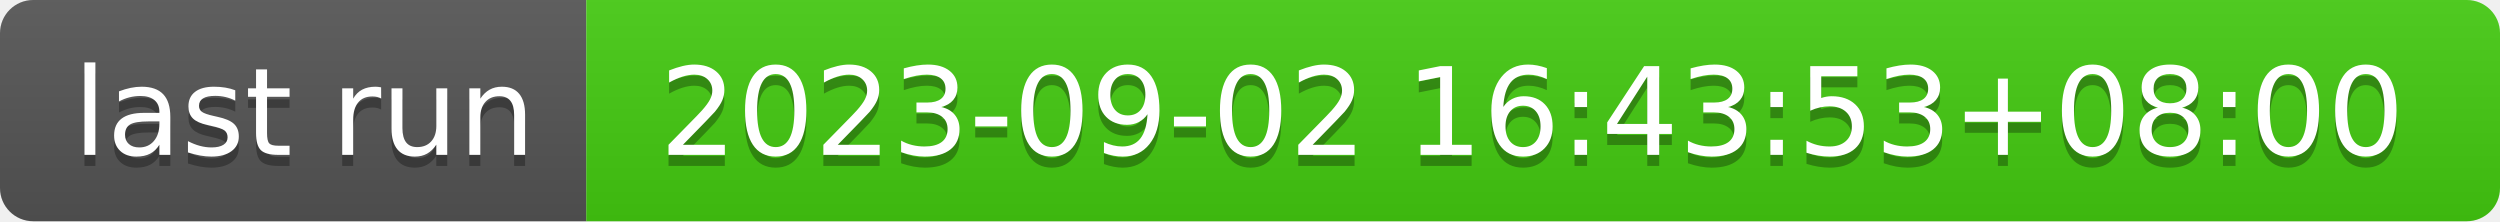
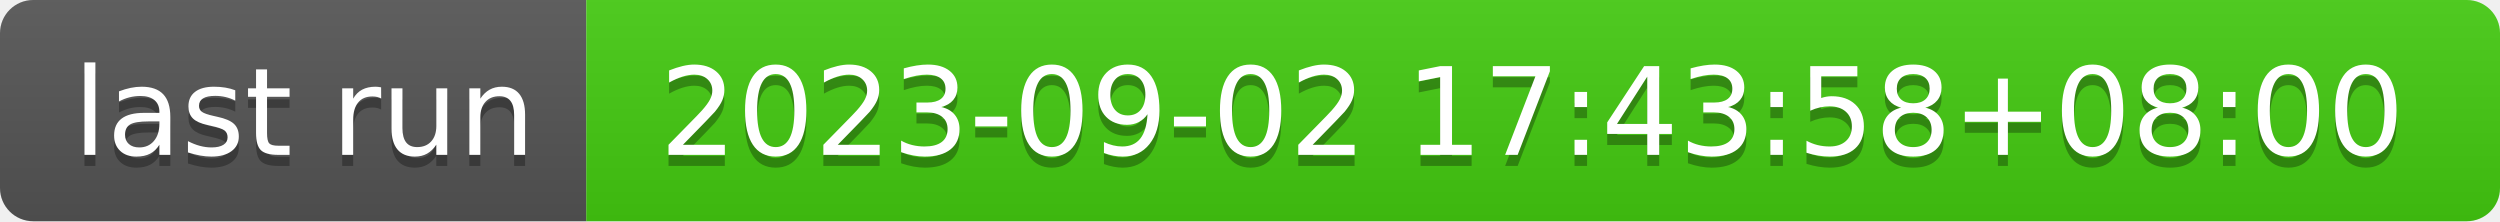
- <svg xmlns="http://www.w3.org/2000/svg" width="226" height="20" role="img" aria-label="last run: 2023-09-02 16:43:53+08:00">
+ <svg xmlns="http://www.w3.org/2000/svg" width="226" height="20" role="img" aria-label="last run: 2023-09-02 17:43:58+08:00">
  <linearGradient id="s" x2="0" y2="100%">
    <stop offset="0" stop-color="#bbb" stop-opacity=".1" />
    <stop offset="1" stop-opacity=".1" />
  </linearGradient>
  <clipPath id="r">
    <rect width="226" height="20" rx="3" fill="#fff" />
  </clipPath>
  <g clip-path="url(#r)">
    <rect width="53" height="20" fill="#555" />
    <rect x="53" width="173" height="20" fill="#4c1" />
    <rect width="226" height="20" fill="url(#s)" />
  </g>
  <g fill="#fff" text-anchor="middle" font-family="Verdana,Geneva,DejaVu Sans,sans-serif" text-rendering="geometricPrecision" font-size="110">
    <text aria-hidden="true" x="275" y="150" fill="#010101" fill-opacity=".3" transform="scale(.1)" textLength="430">last run</text>
    <text x="275" y="140" transform="scale(.1)" fill="#fff" textLength="430">last run</text>
-     <text aria-hidden="true" x="1385" y="150" fill="#010101" fill-opacity=".3" transform="scale(.1)" textLength="1630">2023-09-02 16:43:53+08:00</text>
-     <text x="1385" y="140" transform="scale(.1)" fill="#fff" textLength="1630">2023-09-02 16:43:53+08:00</text>
+     <text aria-hidden="true" x="1385" y="150" fill="#010101" fill-opacity=".3" transform="scale(.1)" textLength="1630">2023-09-02 17:43:58+08:00</text>
+     <text x="1385" y="140" transform="scale(.1)" fill="#fff" textLength="1630">2023-09-02 17:43:58+08:00</text>
  </g>
</svg>
